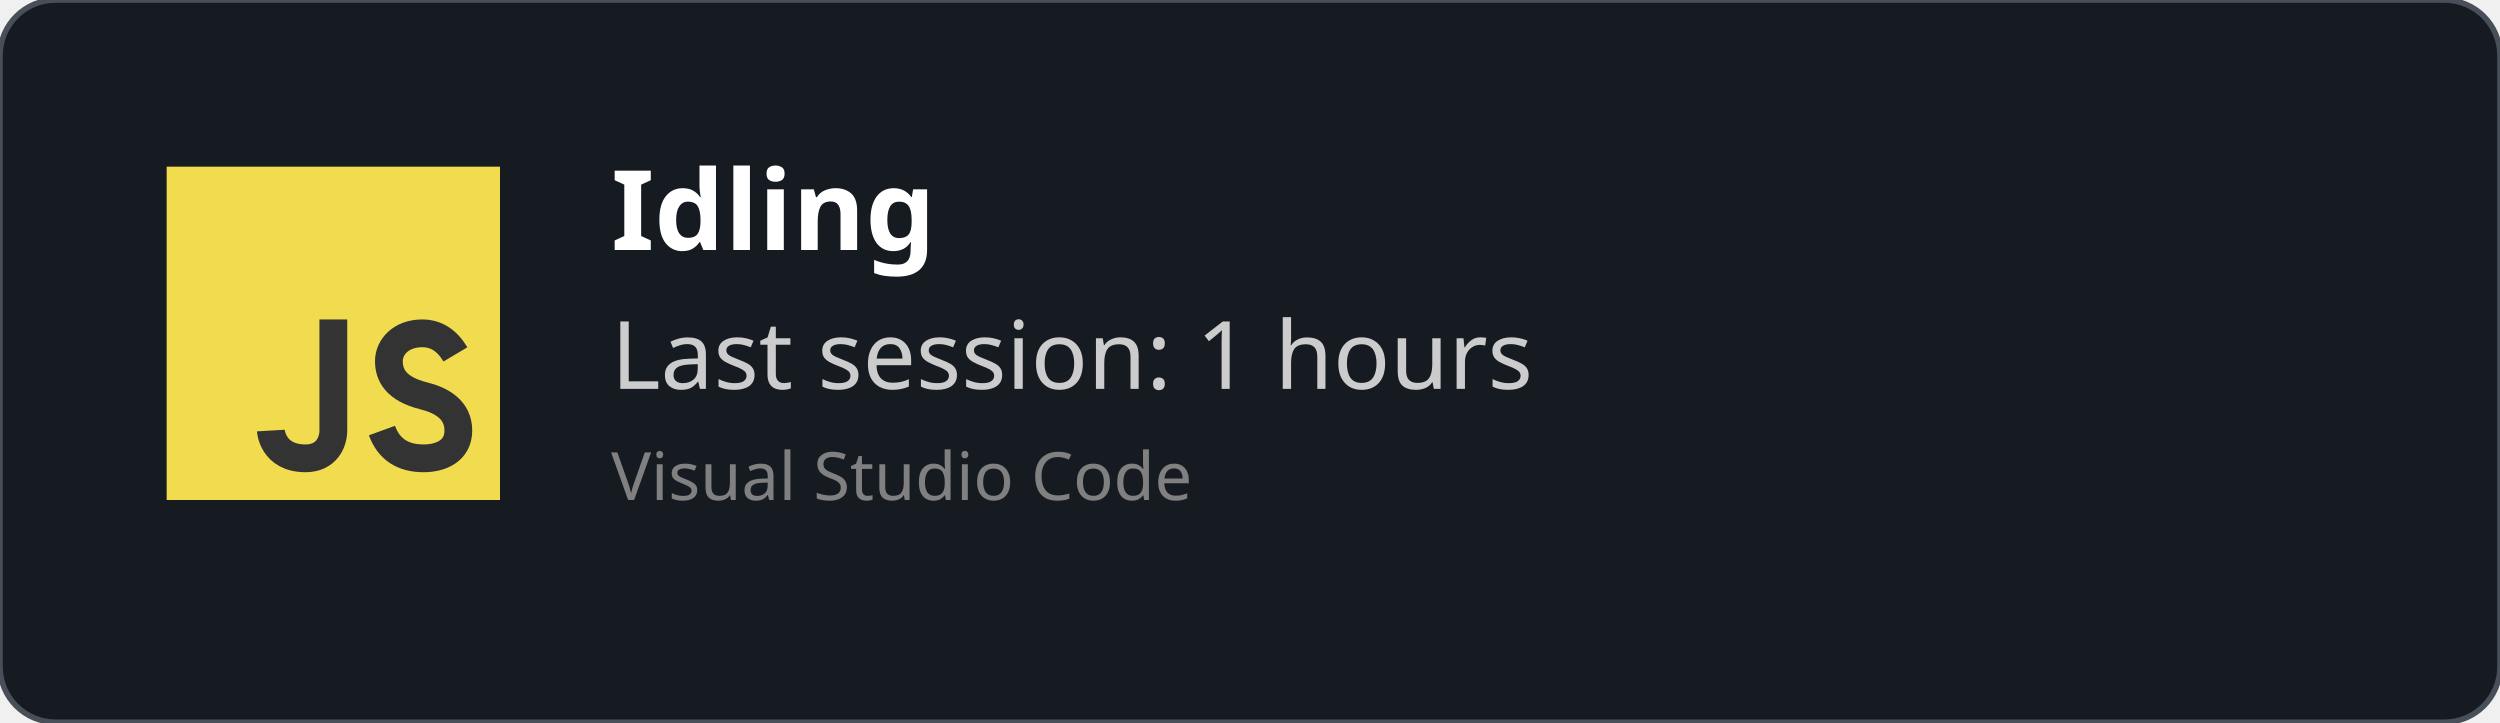
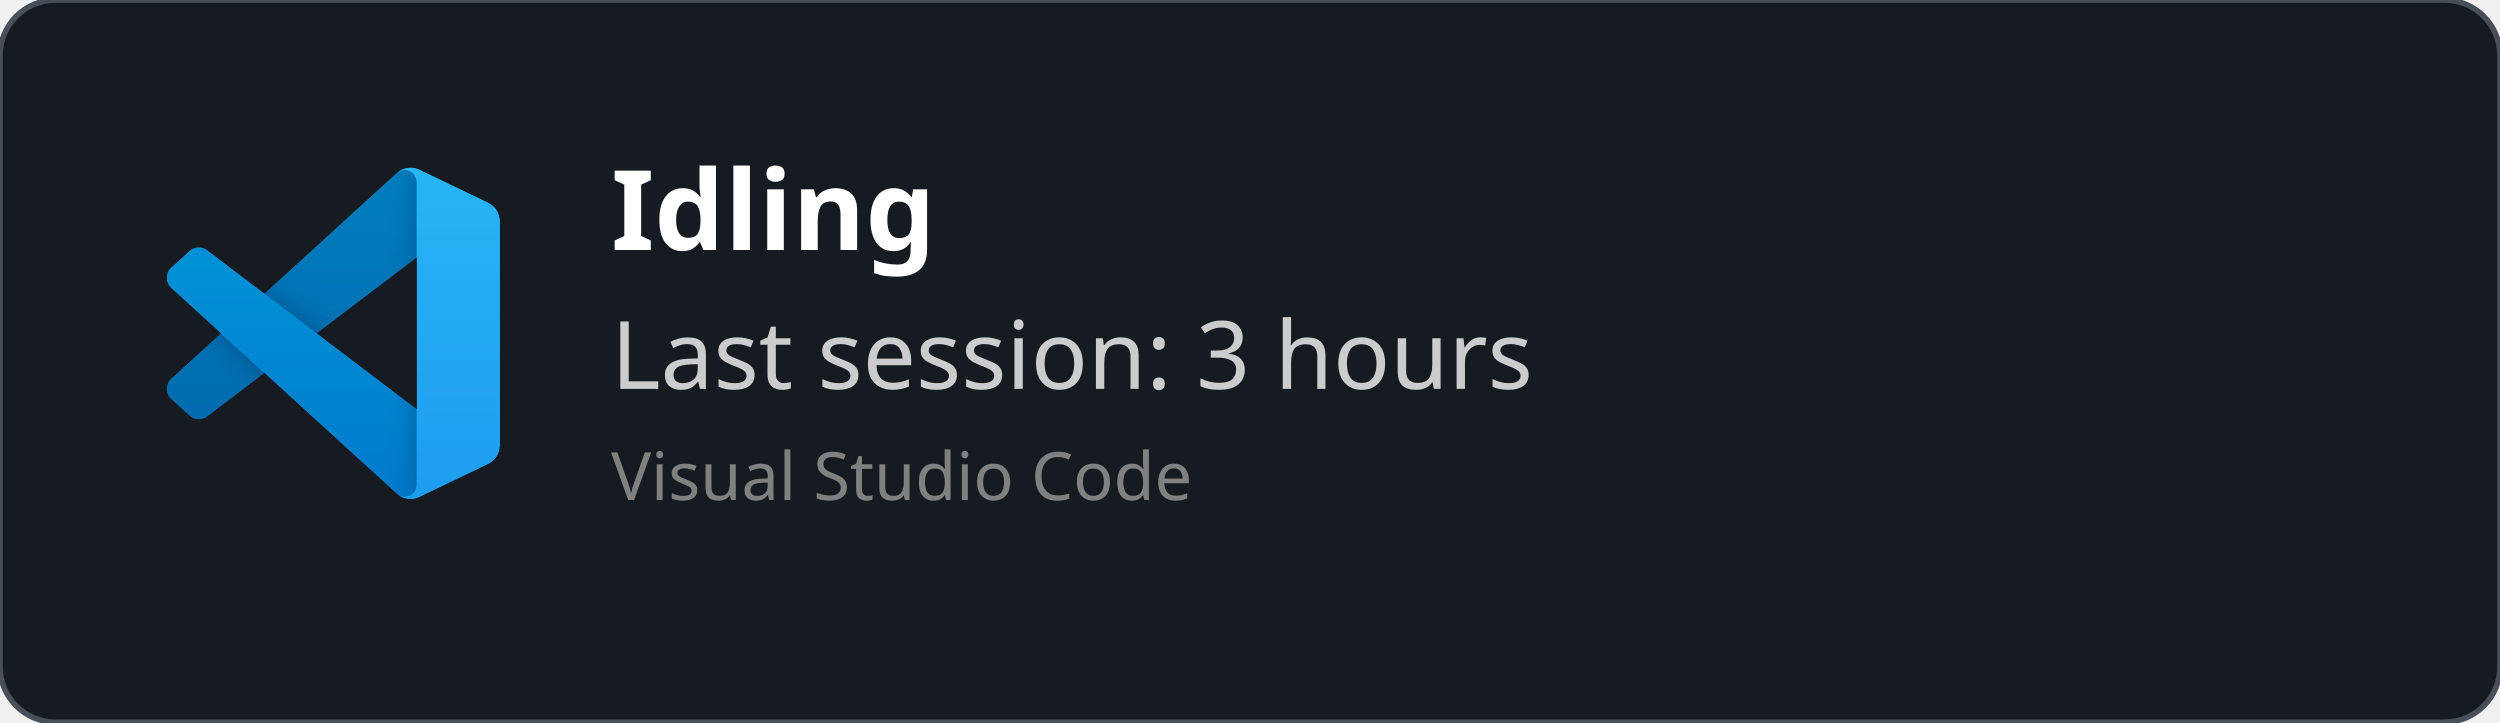
<svg xmlns="http://www.w3.org/2000/svg" width="450" height="130" viewBox="0 0 450 130" fill="none" role="img">
  <defs>
    <clipPath id="horizontalClip" x="20" y="20" width="500" height="200">
      <rect x="90" y="20" width="300" height="50" />
    </clipPath>
  </defs>
  <rect width="450" height="130" fill="rgba(22,27,34)" stroke="#484f58" stroke-width="1" fill-opacity="1" stroke-opacity="1" x="0" y="0" rx="10px" ry="10px">
    </rect>
-   <svg width="60px" height="60px" x="30" y="30" viewBox="0 0 24 24" id="js">
-     <g fill="none" fill-rule="evenodd">
-       <rect width="24" height="24" fill="#F1DC50" />
-       <path stroke="#333" stroke-width="2" d="M12,11 C12,15.749 12,18.416 12,19 C12,19.876 11.477,21 10,21 C7.615,21 7.5,19 7.5,19 M20.79,13.516 C20.19,12.505 19.394,12 18.404,12 C16.856,12 16,13 16,14 C16,15 16.5,16 18.508,16.5 C19.786,16.818 21,17.5 21,19 C21,20.5 19.685,21 18.5,21 C16.986,21 15.986,20.333 15.5,19" />
+   <svg width="60" height="60" x="30" y="30" viewBox="0 0 100 100" fill="none" id="vscode">
+     <mask id="mask0" mask-type="alpha" maskUnits="userSpaceOnUse" x="0" y="0" width="100" height="100">
+       <path fill-rule="evenodd" clip-rule="evenodd" d="M70.912 99.317C72.487 99.931 74.283 99.891 75.873 99.126L96.461 89.22C98.624 88.179 100 85.989 100 83.587V16.413C100 14.011 98.624 11.822 96.461 10.781L75.873 0.874C73.786 -0.13 71.345 0.116 69.513 1.447C69.252 1.637 69.003 1.849 68.769 2.083L29.355 38.041L12.187 25.01C10.589 23.797 8.354 23.896 6.869 25.246L1.363 30.255C-0.453 31.906 -0.455 34.763 1.359 36.417L16.247 50L1.359 63.583C-0.455 65.237 -0.453 68.094 1.363 69.745L6.869 74.754C8.354 76.104 10.589 76.204 12.187 74.99L29.355 61.959L68.769 97.917C69.392 98.541 70.125 99.01 70.912 99.317ZM75.015 27.299L45.109 50L75.015 72.701V27.299Z" fill="white" />
+     </mask>
+     <g mask="url(#mask0)">
+       <path d="M96.461 10.796L75.857 0.876C73.472 -0.273 70.622 0.212 68.75 2.083L1.299 63.583C-0.516 65.237 -0.514 68.094 1.303 69.745L6.813 74.754C8.298 76.104 10.535 76.204 12.134 74.99L93.361 13.37C96.086 11.303 100 13.246 100 16.667V16.427C100 14.027 98.625 11.838 96.461 10.796Z" fill="#0065A9" />
+       <g filter="url(#filter0_d)">
+         <path d="M96.461 89.204L75.857 99.124C73.472 100.273 70.622 99.788 68.75 97.917L1.299 36.417C-0.516 34.763 -0.514 31.906 1.303 30.255L6.813 25.246C8.298 23.896 10.535 23.796 12.134 25.009L93.361 86.63C96.086 88.697 100 86.754 100 83.333V83.573C100 85.974 98.625 88.162 96.461 89.204Z" fill="#007ACC" />
+       </g>
+       <g filter="url(#filter1_d)">
+         <path d="M75.858 99.126C73.472 100.274 70.622 99.788 68.75 97.917C71.056 100.223 75 98.59 75 95.328V4.672C75 1.41 71.056 -0.223 68.75 2.083C70.622 0.211 73.472 -0.274 75.858 0.874L96.459 10.781C98.623 11.822 100 14.011 100 16.413V83.587C100 85.989 98.623 88.179 96.459 89.22L75.858 99.126Z" fill="#1F9CF0" />
+       </g>
+       <g style="mix-blend-mode:overlay" opacity="0.25">
+         <path fill-rule="evenodd" clip-rule="evenodd" d="M70.851 99.317C72.426 99.931 74.222 99.891 75.812 99.126L96.4 89.22C98.563 88.179 99.939 85.989 99.939 83.587V16.413C99.939 14.011 98.564 11.822 96.4 10.781L75.812 0.874C73.725 -0.13 71.284 0.116 69.453 1.447C69.191 1.637 68.942 1.849 68.708 2.083L29.294 38.041L12.126 25.01C10.528 23.796 8.293 23.896 6.809 25.246L1.302 30.255C-0.513 31.906 -0.515 34.763 1.298 36.417L16.186 50L1.298 63.583C-0.515 65.237 -0.513 68.094 1.302 69.745L6.809 74.754C8.293 76.104 10.528 76.204 12.126 74.99L29.294 61.959L68.708 97.917C69.332 98.54 70.064 99.01 70.851 99.317ZM74.954 27.299L45.048 50L74.954 72.701V27.299Z" fill="url(#paint0_linear)" />
+       </g>
    </g>
+     <defs>
+       <filter id="filter0_d" x="-8.394" y="15.829" width="116.727" height="92.246" filterUnits="userSpaceOnUse" color-interpolation-filters="sRGB">
+         <feFlood flood-opacity="0" result="BackgroundImageFix" />
+         <feColorMatrix in="SourceAlpha" type="matrix" values="0 0 0 0 0 0 0 0 0 0 0 0 0 0 0 0 0 0 127 0" />
+         <feOffset />
+         <feGaussianBlur stdDeviation="4.167" />
+         <feColorMatrix type="matrix" values="0 0 0 0 0 0 0 0 0 0 0 0 0 0 0 0 0 0 0.25 0" />
+         <feBlend mode="overlay" in2="BackgroundImageFix" result="effect1_dropShadow" />
+         <feBlend mode="normal" in="SourceGraphic" in2="effect1_dropShadow" result="shape" />
+       </filter>
+       <filter id="filter1_d" x="60.417" y="-8.076" width="47.917" height="116.151" filterUnits="userSpaceOnUse" color-interpolation-filters="sRGB">
+         <feFlood flood-opacity="0" result="BackgroundImageFix" />
+         <feColorMatrix in="SourceAlpha" type="matrix" values="0 0 0 0 0 0 0 0 0 0 0 0 0 0 0 0 0 0 127 0" />
+         <feOffset />
+         <feGaussianBlur stdDeviation="4.167" />
+         <feColorMatrix type="matrix" values="0 0 0 0 0 0 0 0 0 0 0 0 0 0 0 0 0 0 0.25 0" />
+         <feBlend mode="overlay" in2="BackgroundImageFix" result="effect1_dropShadow" />
+         <feBlend mode="normal" in="SourceGraphic" in2="effect1_dropShadow" result="shape" />
+       </filter>
+       <linearGradient id="paint0_linear" x1="49.939" y1="0.258" x2="49.939" y2="99.742" gradientUnits="userSpaceOnUse">
+         <stop stop-color="white" />
+         <stop offset="1" stop-color="white" stop-opacity="0" />
+       </linearGradient>
+     </defs>
  </svg>
  <text x="110" y="45" font-size="20" clip-path="url(#horizontalClip)" font-weight="bold" font-family="Ubuntu" fill="white">
    Idling
    </text>
  <text x="110" y="70" font-size="17px" font-family="Ubuntu" fill="#ccc">
-     Last session: 1 hours
+     Last session: 3 hours
    </text>
  <text x="110" y="90" font-size="12px" font-family="Ubuntu" fill="grey">
    Visual Studio Code
    </text>
</svg>
